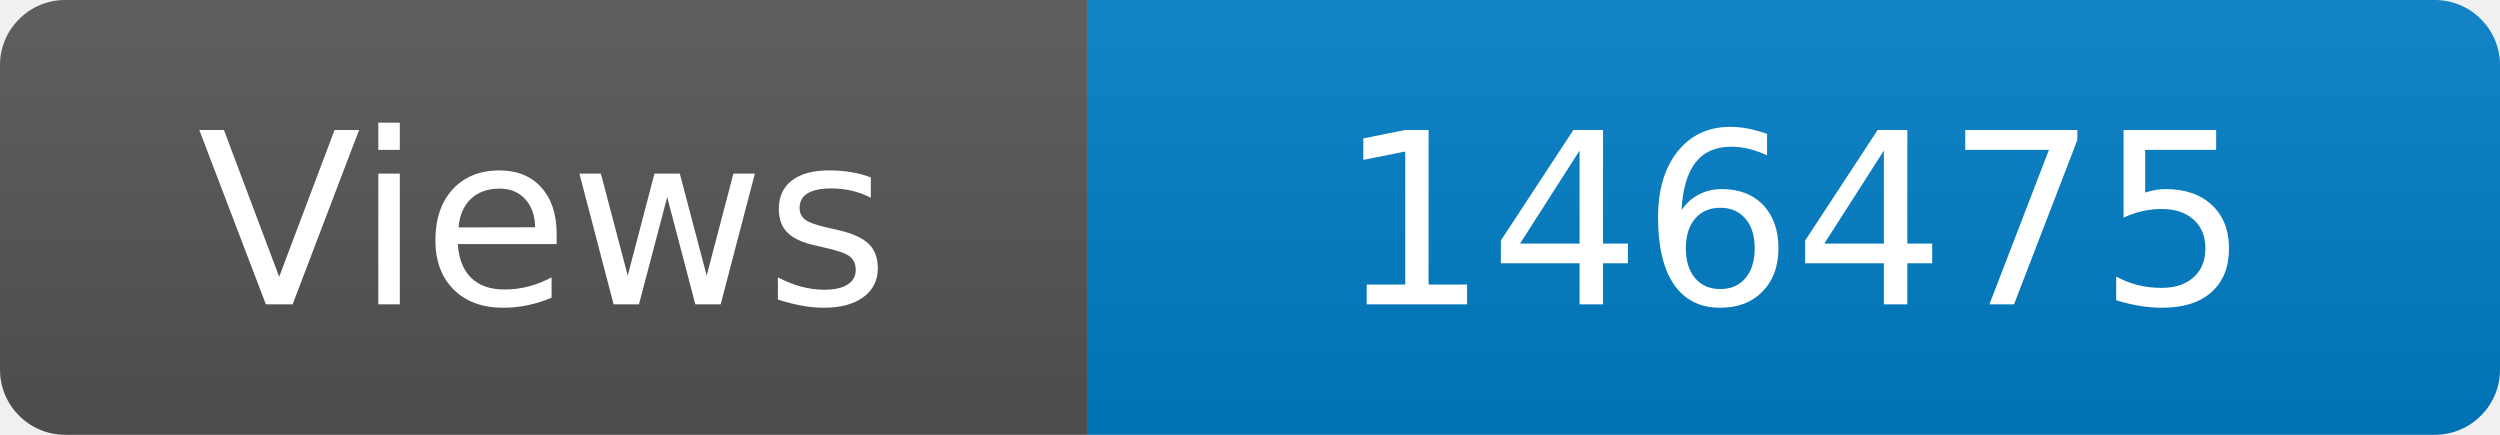
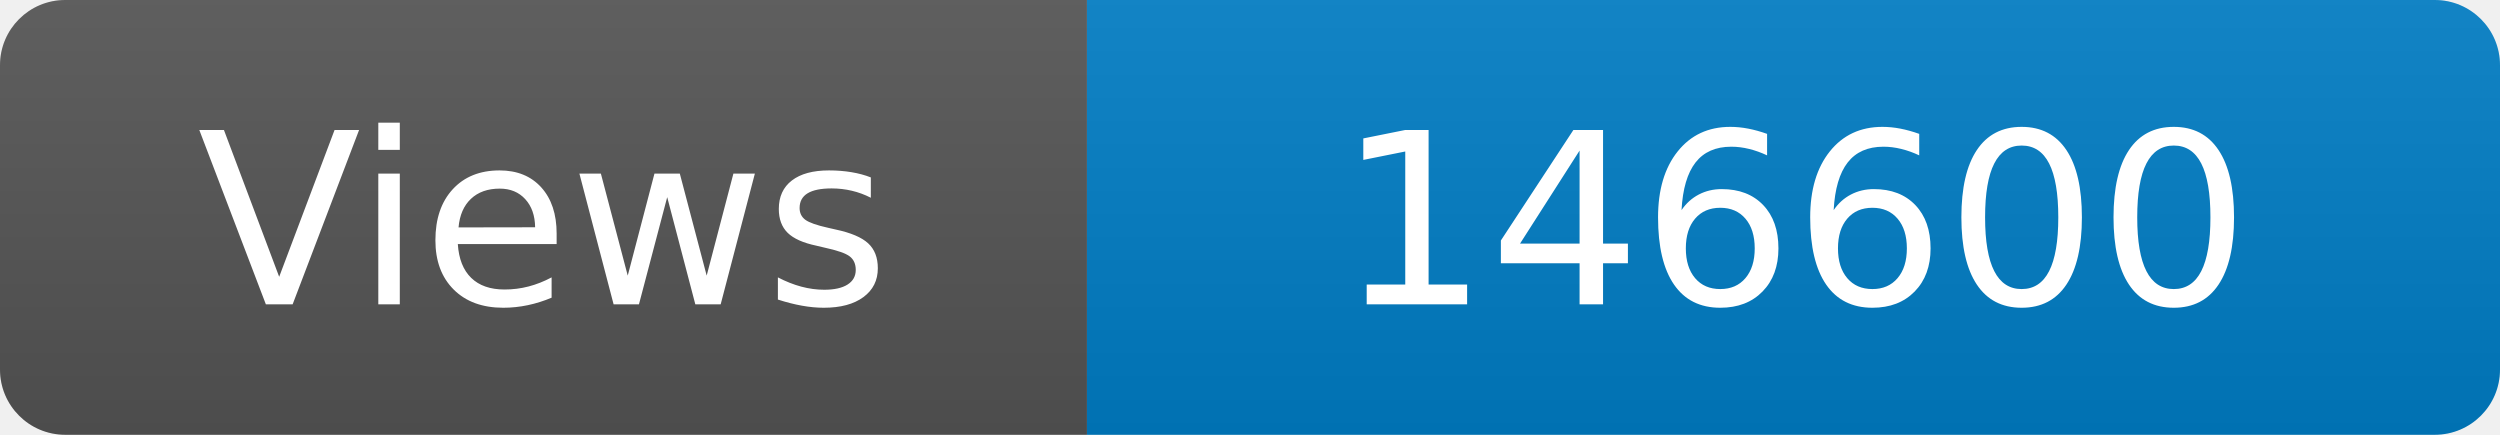
<svg xmlns="http://www.w3.org/2000/svg" width="115" height="20" role="img" aria-label="Maintained?: yes">
  <linearGradient id="s" x2="0" y2="100%">
    <stop offset="0" stop-color="#bbb" stop-opacity=".1" />
    <stop offset="1" stop-opacity=".1" />
  </linearGradient>
  <clipPath id="r">
    <rect width="115" height="20" rx="3" fill="#fff" />
  </clipPath>
  <g clip-path="url(#r)">
    <rect width="50" height="20" fill="#555" />
    <rect x="50" width="160" height="20" fill="#007ec6" />
    <rect width="115" height="20" fill="url(#s)" />
  </g>
  <g fill="#fff" text-anchor="middle" font-family="Verdana,Geneva,DejaVu Sans,sans-serif" font-size="110">
    <text x="250" y="140" transform="scale(.1)" fill="#fff">Views</text>
-     <text x="825" y="140" transform="scale(.1)" fill="#fff">146475</text>
+     <text x="825" y="140" transform="scale(.1)" fill="#fff">146600</text>
  </g>
</svg>
